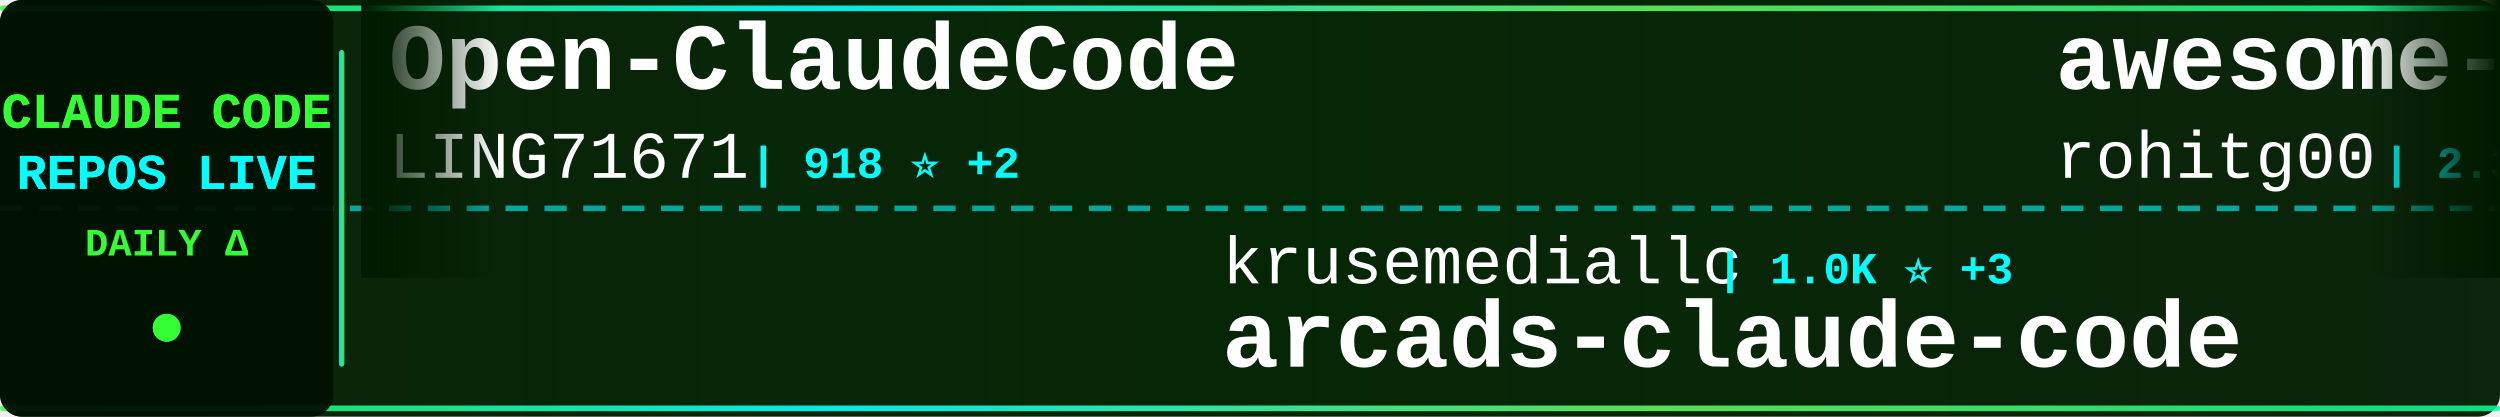
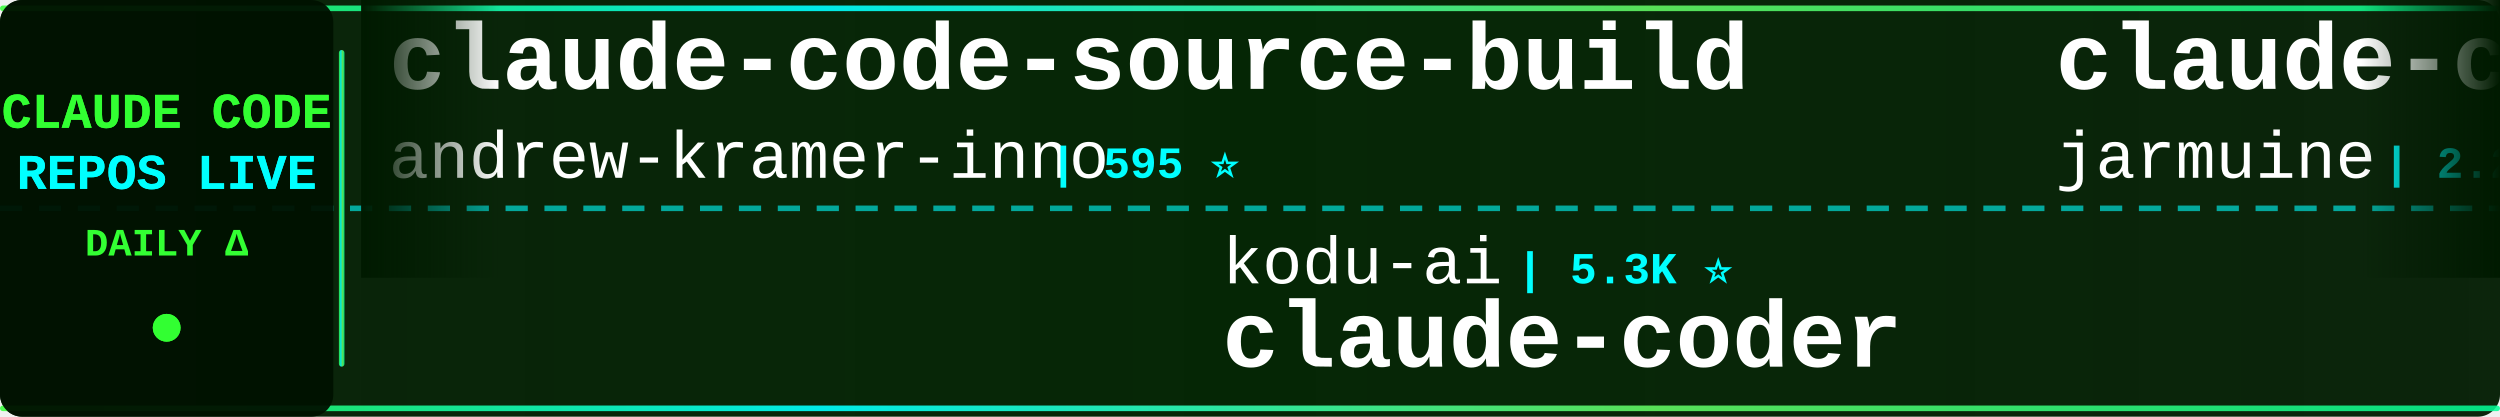
<svg xmlns="http://www.w3.org/2000/svg" width="900" height="150">
  <defs>
    <linearGradient id="tickerBg" x1="0%" y1="0%" x2="100%" y2="0%">
      <stop offset="0%" style="stop-color:#001a00;stop-opacity:0.95" />
      <stop offset="50%" style="stop-color:#002200;stop-opacity:0.98" />
      <stop offset="100%" style="stop-color:#001a00;stop-opacity:0.95" />
    </linearGradient>
    <linearGradient id="borderGrad" x1="0%" y1="0%" x2="100%" y2="0%">
      <stop offset="0%" style="stop-color:#33ff33;stop-opacity:0.85">
        <animate attributeName="stop-opacity" values="0.85;1;0.85" dur="2s" repeatCount="indefinite" />
      </stop>
      <stop offset="33%" style="stop-color:#00ffff;stop-opacity:0.9">
        <animate attributeName="stop-opacity" values="0.9;1;0.9" dur="2.2s" repeatCount="indefinite" />
      </stop>
      <stop offset="66%" style="stop-color:#66ff66;stop-opacity:0.85">
        <animate attributeName="stop-opacity" values="0.85;1;0.85" dur="1.8s" repeatCount="indefinite" />
      </stop>
      <stop offset="100%" style="stop-color:#00ff99;stop-opacity:0.85">
        <animate attributeName="stop-opacity" values="0.85;1;0.85" dur="2s" repeatCount="indefinite" />
      </stop>
    </linearGradient>
    <filter id="textGlow">
      <feGaussianBlur stdDeviation="0.1" result="coloredBlur" />
      <feMerge>
        <feMergeNode in="coloredBlur" />
        <feMergeNode in="SourceGraphic" />
      </feMerge>
    </filter>
    <filter id="metricGlow">
      <feGaussianBlur stdDeviation="0.2" result="coloredBlur" />
      <feMerge>
        <feMergeNode in="coloredBlur" />
        <feMergeNode in="SourceGraphic" />
      </feMerge>
    </filter>
    <linearGradient id="leftFade" x1="0%" y1="0%" x2="100%" y2="0%">
      <stop offset="0%" style="stop-color:#001a00;stop-opacity:1" />
      <stop offset="100%" style="stop-color:#001a00;stop-opacity:0" />
    </linearGradient>
    <linearGradient id="rightFade" x1="0%" y1="0%" x2="100%" y2="0%">
      <stop offset="0%" style="stop-color:#001a00;stop-opacity:0" />
      <stop offset="100%" style="stop-color:#001a00;stop-opacity:1" />
    </linearGradient>
  </defs>
  <rect width="900" height="150" fill="url(#tickerBg)" rx="8" />
  <rect x="0" y="2" width="900" height="2" fill="url(#borderGrad)" rx="1" />
  <rect x="0" y="146" width="900" height="2" fill="url(#borderGrad)" rx="1" />
  <line x1="0" y1="75" x2="900" y2="75" stroke="#00ffff" stroke-width="2" stroke-dasharray="8 6" opacity="0.6" />
  <rect x="0" y="0" width="120" height="150" fill="#001100" opacity="0.95" rx="8" />
  <text x="60" y="46" font-family="'Courier New', monospace" font-size="18" font-weight="bold" fill="#33ff33" text-anchor="middle" filter="url(#textGlow)">
    CLAUDE CODE
  </text>
  <text x="60" y="68" font-family="'Courier New', monospace" font-size="18" font-weight="bold" fill="#00ffff" text-anchor="middle" filter="url(#textGlow)">
    REPOS LIVE
  </text>
  <text x="60" y="92" font-family="'Courier New', monospace" font-size="14" font-weight="bold" fill="#33ff33" text-anchor="middle">
    DAILY Δ
  </text>
  <circle cx="60" cy="118" r="5" fill="#33ff33" filter="url(#metricGlow)">
    <animate attributeName="r" values="4;6;4" dur="1.5s" repeatCount="indefinite" />
    <animate attributeName="opacity" values="0.6;1;0.6" dur="1.5s" repeatCount="indefinite" />
  </circle>
  <rect x="122" y="18" width="2" height="114" fill="url(#borderGrad)" rx="1" />
  <clipPath id="tickerClip">
    <rect x="130" y="0" width="770" height="150" />
  </clipPath>
  <g clip-path="url(#tickerClip)">
    <g id="tickerItems">
      <animateTransform attributeName="transform" attributeType="XML" type="translate" from="0 0" to="-3000 0" dur="54s" repeatCount="indefinite" />
      <g transform="translate(0, 0)">
-         <text x="140" y="32" font-family="'Courier New', monospace" font-size="34" font-weight="bold" fill="#ffffff">Open-ClaudeCode</text>
-         <text x="140" y="64" font-family="'Courier New', monospace" font-size="24" font-weight="normal" fill="#ffffff" opacity="1.0">LING71671</text>
-         <text x="270" y="64" font-family="'Courier New', monospace" font-size="16" font-weight="bold" fill="#00ffff"> | 918 ⭐ +2</text>
+         <text x="140" y="32" font-family="'Courier New', monospace" font-size="34" font-weight="bold" fill="#ffffff">claude-code-source-build</text>
+         <text x="140" y="64" font-family="'Courier New', monospace" font-size="24" font-weight="normal" fill="#ffffff" opacity="1.0">andrew-kramer-inno</text>
+         <text x="378" y="64" font-family="'Courier New', monospace" font-size="16" font-weight="bold" fill="#00ffff"> | 595 ⭐</text>
      </g>
      <g transform="translate(300, 0)">
+         <text x="140" y="102" font-family="'Courier New', monospace" font-size="24" font-weight="normal" fill="#ffffff" opacity="1.0">kodu-ai</text>
+         <text x="246" y="102" font-family="'Courier New', monospace" font-size="16" font-weight="bold" fill="#00ffff"> | 5.3K ⭐</text>
+         <text x="140" y="132" font-family="'Courier New', monospace" font-size="34" font-weight="bold" fill="#ffffff">claude-coder</text>
+       </g>
+       <g transform="translate(600, 0)">
+         <text x="140" y="32" font-family="'Courier New', monospace" font-size="34" font-weight="bold" fill="#ffffff">claude-code</text>
+         <text x="140" y="64" font-family="'Courier New', monospace" font-size="24" font-weight="normal" fill="#ffffff" opacity="1.0">jarmuine</text>
+         <text x="258" y="64" font-family="'Courier New', monospace" font-size="16" font-weight="bold" fill="#00ffff"> | 2.2K ⭐ +1</text>
+       </g>
+       <g transform="translate(900, 0)">
+         <text x="140" y="102" font-family="'Courier New', monospace" font-size="24" font-weight="normal" fill="#ffffff" opacity="1.0">zebbern</text>
+         <text x="246" y="102" font-family="'Courier New', monospace" font-size="16" font-weight="bold" fill="#00ffff"> | 4.4K ⭐ +7</text>
+         <text x="140" y="132" font-family="'Courier New', monospace" font-size="34" font-weight="bold" fill="#ffffff">claude-code-guide</text>
+       </g>
+       <g transform="translate(1200, 0)">
+         <text x="140" y="32" font-family="'Courier New', monospace" font-size="34" font-weight="bold" fill="#ffffff">claude-code-proxy</text>
+         <text x="140" y="64" font-family="'Courier New', monospace" font-size="24" font-weight="normal" fill="#ffffff" opacity="1.0">fuergaosi233</text>
+         <text x="306" y="64" font-family="'Courier New', monospace" font-size="16" font-weight="bold" fill="#00ffff"> | 2.7K ⭐ +3</text>
+       </g>
+       <g transform="translate(1500, 0)">
        <text x="140" y="102" font-family="'Courier New', monospace" font-size="24" font-weight="normal" fill="#ffffff" opacity="1.0">krusemediallc</text>
-         <text x="318" y="102" font-family="'Courier New', monospace" font-size="16" font-weight="bold" fill="#00ffff"> | 1.0K ⭐ +3</text>
+         <text x="318" y="102" font-family="'Courier New', monospace" font-size="16" font-weight="bold" fill="#00ffff"> | 1.0K ⭐ +4</text>
        <text x="140" y="132" font-family="'Courier New', monospace" font-size="34" font-weight="bold" fill="#ffffff">arcads-claude-code</text>
      </g>
-       <g transform="translate(600, 0)">
-         <text x="140" y="32" font-family="'Courier New', monospace" font-size="34" font-weight="bold" fill="#ffffff">awesome-claude-code-tool...</text>
-         <text x="140" y="64" font-family="'Courier New', monospace" font-size="24" font-weight="normal" fill="#ffffff" opacity="1.0">rohitg00</text>
-         <text x="258" y="64" font-family="'Courier New', monospace" font-size="16" font-weight="bold" fill="#00ffff"> | 2.3K ⭐ +6</text>
-       </g>
-       <g transform="translate(900, 0)">
-         <text x="140" y="102" font-family="'Courier New', monospace" font-size="24" font-weight="normal" fill="#ffffff" opacity="1.0">RichardAtCT</text>
-         <text x="294" y="102" font-family="'Courier New', monospace" font-size="16" font-weight="bold" fill="#00ffff"> | 2.7K ⭐ +3</text>
-         <text x="140" y="132" font-family="'Courier New', monospace" font-size="34" font-weight="bold" fill="#ffffff">claude-code-telegram</text>
-       </g>
-       <g transform="translate(1200, 0)">
-         <text x="140" y="32" font-family="'Courier New', monospace" font-size="34" font-weight="bold" fill="#ffffff">claude-code-system-promp...</text>
-         <text x="140" y="64" font-family="'Courier New', monospace" font-size="24" font-weight="normal" fill="#ffffff" opacity="1.0">Piebald-AI</text>
-         <text x="282" y="64" font-family="'Courier New', monospace" font-size="16" font-weight="bold" fill="#00ffff"> | 11.8K ⭐ +26</text>
-       </g>
-       <g transform="translate(1500, 0)">
-         <text x="140" y="102" font-family="'Courier New', monospace" font-size="24" font-weight="normal" fill="#ffffff" opacity="1.0">lintsinghua</text>
-         <text x="294" y="102" font-family="'Courier New', monospace" font-size="16" font-weight="bold" fill="#00ffff"> | 3.9K ⭐ +12</text>
-         <text x="140" y="132" font-family="'Courier New', monospace" font-size="34" font-weight="bold" fill="#ffffff">claude-code-book</text>
-       </g>
      <g transform="translate(1800, 0)">
-         <text x="140" y="32" font-family="'Courier New', monospace" font-size="34" font-weight="bold" fill="#ffffff">claude-code-webui</text>
-         <text x="140" y="64" font-family="'Courier New', monospace" font-size="24" font-weight="normal" fill="#ffffff" opacity="1.0">sugyan</text>
-         <text x="234" y="64" font-family="'Courier New', monospace" font-size="16" font-weight="bold" fill="#00ffff"> | 1.1K ⭐</text>
+         <text x="140" y="32" font-family="'Courier New', monospace" font-size="34" font-weight="bold" fill="#ffffff">claude-code</text>
+         <text x="140" y="64" font-family="'Courier New', monospace" font-size="24" font-weight="normal" fill="#ffffff" opacity="1.0">codeaashu</text>
+         <text x="270" y="64" font-family="'Courier New', monospace" font-size="16" font-weight="bold" fill="#00ffff"> | 3.1K ⭐ +9</text>
      </g>
      <g transform="translate(2100, 0)">
-         <text x="140" y="102" font-family="'Courier New', monospace" font-size="24" font-weight="normal" fill="#ffffff" opacity="1.0">anthropics</text>
-         <text x="282" y="102" font-family="'Courier New', monospace" font-size="16" font-weight="bold" fill="#00ffff"> | 161.2K ⭐ +298</text>
-         <text x="140" y="132" font-family="'Courier New', monospace" font-size="34" font-weight="bold" fill="#ffffff">skills</text>
+         <text x="140" y="102" font-family="'Courier New', monospace" font-size="24" font-weight="normal" fill="#ffffff" opacity="1.0">ponponon</text>
+         <text x="258" y="102" font-family="'Courier New', monospace" font-size="16" font-weight="bold" fill="#00ffff"> | 2.3K ⭐ +1</text>
+         <text x="140" y="132" font-family="'Courier New', monospace" font-size="34" font-weight="bold" fill="#ffffff">claude_code_src</text>
      </g>
      <g transform="translate(2400, 0)">
-         <text x="140" y="32" font-family="'Courier New', monospace" font-size="34" font-weight="bold" fill="#ffffff">claude-skills</text>
-         <text x="140" y="64" font-family="'Courier New', monospace" font-size="24" font-weight="normal" fill="#ffffff" opacity="1.0">alirezarezvani</text>
-         <text x="330" y="64" font-family="'Courier New', monospace" font-size="16" font-weight="bold" fill="#00ffff"> | 22.6K ⭐ +66</text>
+         <text x="140" y="32" font-family="'Courier New', monospace" font-size="34" font-weight="bold" fill="#ffffff">claude-code-harness</text>
+         <text x="140" y="64" font-family="'Courier New', monospace" font-size="24" font-weight="normal" fill="#ffffff" opacity="1.0">Chachamaru127</text>
+         <text x="318" y="64" font-family="'Courier New', monospace" font-size="16" font-weight="bold" fill="#00ffff"> | 3.0K ⭐ +4</text>
      </g>
      <g transform="translate(2700, 0)">
-         <text x="140" y="102" font-family="'Courier New', monospace" font-size="24" font-weight="normal" fill="#ffffff" opacity="1.0">anthropics</text>
-         <text x="282" y="102" font-family="'Courier New', monospace" font-size="16" font-weight="bold" fill="#00ffff"> | 5.5K ⭐ +7</text>
-         <text x="140" y="132" font-family="'Courier New', monospace" font-size="34" font-weight="bold" fill="#ffffff">claude-code-security-rev...</text>
+         <text x="140" y="102" font-family="'Courier New', monospace" font-size="24" font-weight="normal" fill="#ffffff" opacity="1.0">VoltAgent</text>
+         <text x="270" y="102" font-family="'Courier New', monospace" font-size="16" font-weight="bold" fill="#00ffff"> | 23.3K ⭐ +42</text>
+         <text x="140" y="132" font-family="'Courier New', monospace" font-size="34" font-weight="bold" fill="#ffffff">awesome-claude-code-suba...</text>
      </g>
      <g transform="translate(3000, 0)">
-         <text x="140" y="32" font-family="'Courier New', monospace" font-size="34" font-weight="bold" fill="#ffffff">Open-ClaudeCode</text>
-         <text x="140" y="64" font-family="'Courier New', monospace" font-size="24" font-weight="normal" fill="#ffffff" opacity="1.0">LING71671</text>
-         <text x="270" y="64" font-family="'Courier New', monospace" font-size="16" font-weight="bold" fill="#00ffff"> | 918 ⭐ +2</text>
+         <text x="140" y="32" font-family="'Courier New', monospace" font-size="34" font-weight="bold" fill="#ffffff">claude-code-source-build</text>
+         <text x="140" y="64" font-family="'Courier New', monospace" font-size="24" font-weight="normal" fill="#ffffff" opacity="1.0">andrew-kramer-inno</text>
+         <text x="378" y="64" font-family="'Courier New', monospace" font-size="16" font-weight="bold" fill="#00ffff"> | 595 ⭐</text>
      </g>
      <g transform="translate(3300, 0)">
-         <text x="140" y="102" font-family="'Courier New', monospace" font-size="24" font-weight="normal" fill="#ffffff" opacity="1.0">krusemediallc</text>
-         <text x="318" y="102" font-family="'Courier New', monospace" font-size="16" font-weight="bold" fill="#00ffff"> | 1.0K ⭐ +3</text>
-         <text x="140" y="132" font-family="'Courier New', monospace" font-size="34" font-weight="bold" fill="#ffffff">arcads-claude-code</text>
+         <text x="140" y="102" font-family="'Courier New', monospace" font-size="24" font-weight="normal" fill="#ffffff" opacity="1.0">kodu-ai</text>
+         <text x="246" y="102" font-family="'Courier New', monospace" font-size="16" font-weight="bold" fill="#00ffff"> | 5.3K ⭐</text>
+         <text x="140" y="132" font-family="'Courier New', monospace" font-size="34" font-weight="bold" fill="#ffffff">claude-coder</text>
      </g>
      <g transform="translate(3600, 0)">
-         <text x="140" y="32" font-family="'Courier New', monospace" font-size="34" font-weight="bold" fill="#ffffff">awesome-claude-code-tool...</text>
-         <text x="140" y="64" font-family="'Courier New', monospace" font-size="24" font-weight="normal" fill="#ffffff" opacity="1.0">rohitg00</text>
-         <text x="258" y="64" font-family="'Courier New', monospace" font-size="16" font-weight="bold" fill="#00ffff"> | 2.3K ⭐ +6</text>
+         <text x="140" y="32" font-family="'Courier New', monospace" font-size="34" font-weight="bold" fill="#ffffff">claude-code</text>
+         <text x="140" y="64" font-family="'Courier New', monospace" font-size="24" font-weight="normal" fill="#ffffff" opacity="1.0">jarmuine</text>
+         <text x="258" y="64" font-family="'Courier New', monospace" font-size="16" font-weight="bold" fill="#00ffff"> | 2.2K ⭐ +1</text>
      </g>
      <g transform="translate(3900, 0)">
-         <text x="140" y="102" font-family="'Courier New', monospace" font-size="24" font-weight="normal" fill="#ffffff" opacity="1.0">RichardAtCT</text>
-         <text x="294" y="102" font-family="'Courier New', monospace" font-size="16" font-weight="bold" fill="#00ffff"> | 2.7K ⭐ +3</text>
-         <text x="140" y="132" font-family="'Courier New', monospace" font-size="34" font-weight="bold" fill="#ffffff">claude-code-telegram</text>
+         <text x="140" y="102" font-family="'Courier New', monospace" font-size="24" font-weight="normal" fill="#ffffff" opacity="1.0">zebbern</text>
+         <text x="246" y="102" font-family="'Courier New', monospace" font-size="16" font-weight="bold" fill="#00ffff"> | 4.4K ⭐ +7</text>
+         <text x="140" y="132" font-family="'Courier New', monospace" font-size="34" font-weight="bold" fill="#ffffff">claude-code-guide</text>
      </g>
    </g>
  </g>
  <rect x="130" y="0" width="50" height="100" fill="url(#leftFade)" />
  <rect x="850" y="0" width="50" height="100" fill="url(#rightFade)" />
</svg>
